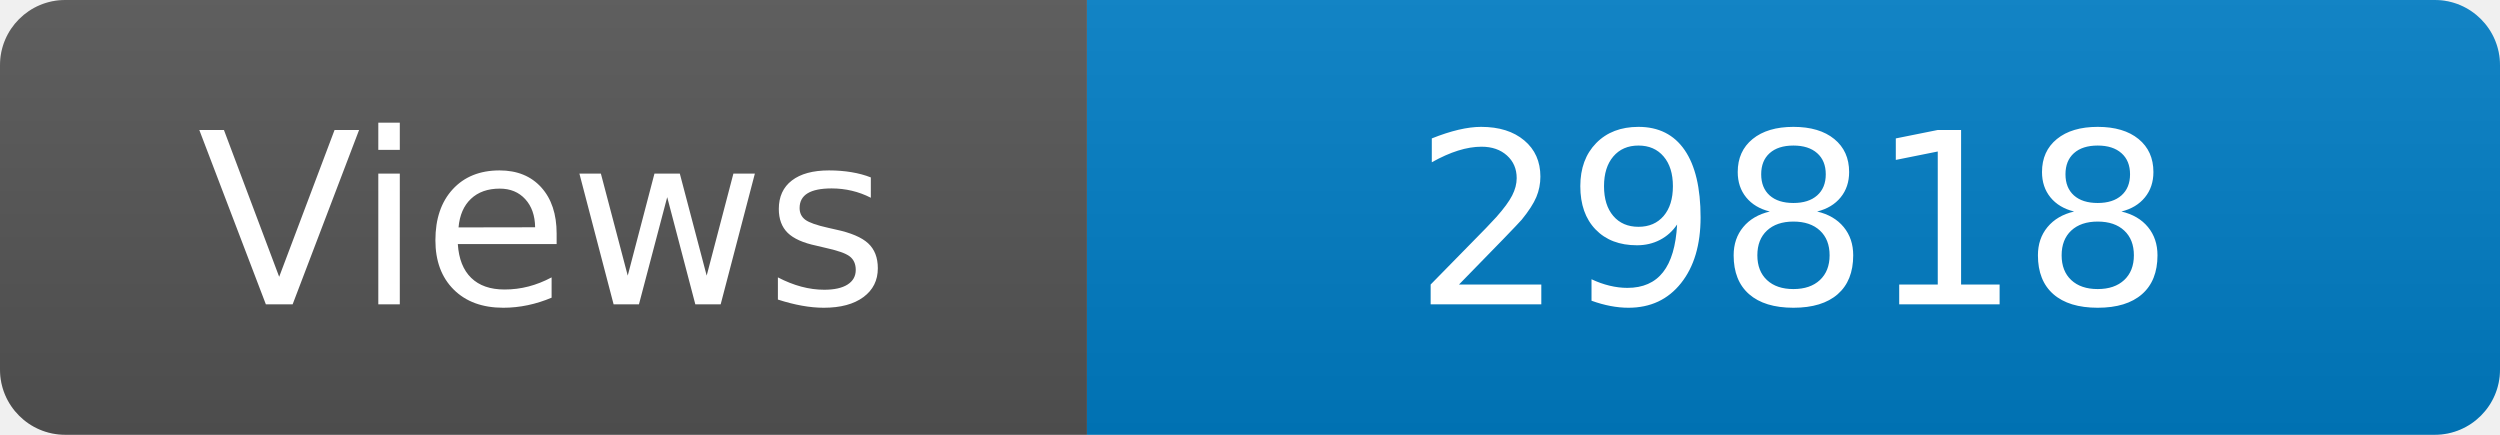
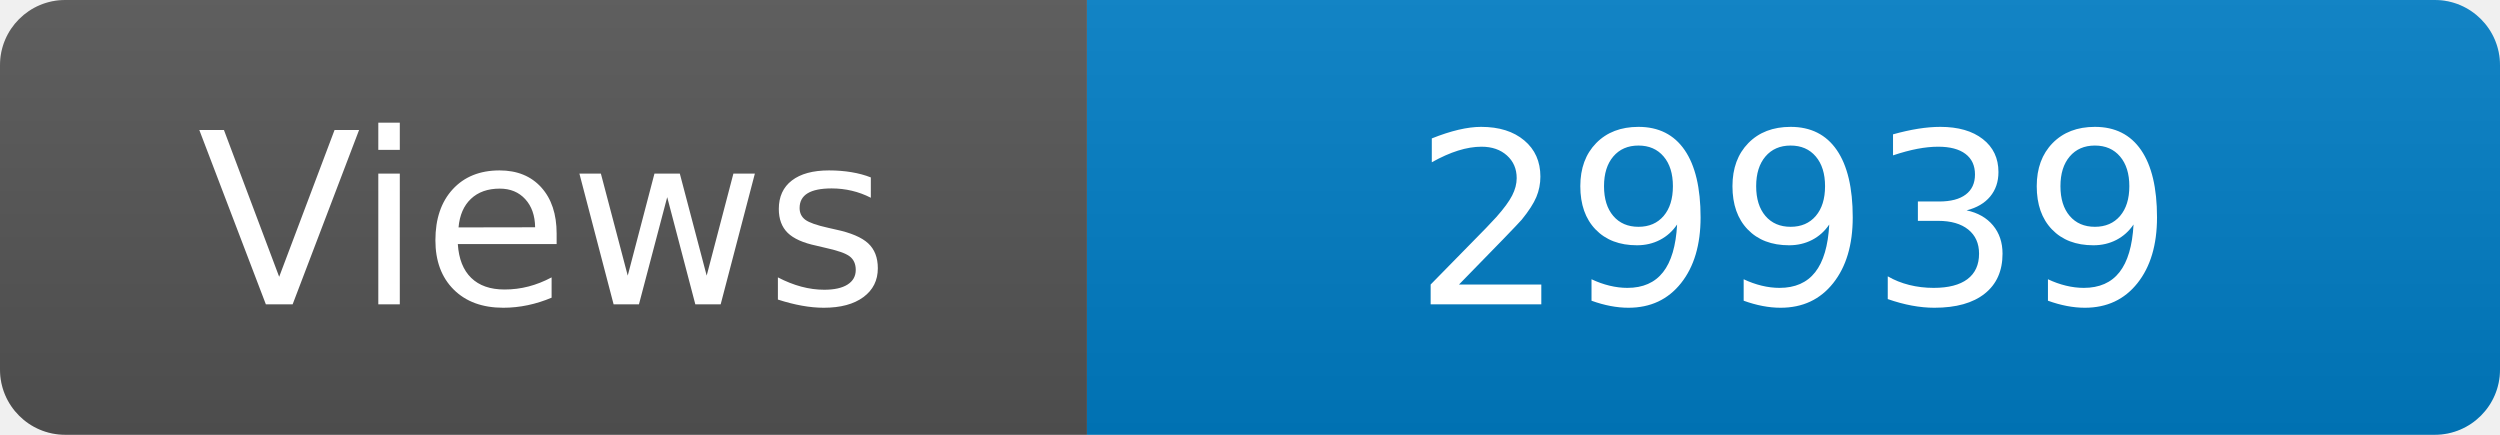
<svg xmlns="http://www.w3.org/2000/svg" width="115" height="20" role="img" aria-label="Maintained?: yes">
  <linearGradient id="s" x2="0" y2="100%">
    <stop offset="0" stop-color="#bbb" stop-opacity=".1" />
    <stop offset="1" stop-opacity=".1" />
  </linearGradient>
  <clipPath id="r">
    <rect width="115" height="20" rx="3" fill="#fff" />
  </clipPath>
  <g clip-path="url(#r)">
    <rect width="50" height="20" fill="#555" />
    <rect x="50" width="160" height="20" fill="#007ec6" />
    <rect width="115" height="20" fill="url(#s)" />
  </g>
  <g fill="#fff" text-anchor="middle" font-family="Verdana,Geneva,DejaVu Sans,sans-serif" font-size="110">
    <text x="250" y="140" transform="scale(.1)" fill="#fff">Views</text>
-     <text x="825" y="140" transform="scale(.1)" fill="#fff">29818</text>
+     <text x="825" y="140" transform="scale(.1)" fill="#fff">29939</text>
  </g>
</svg>
